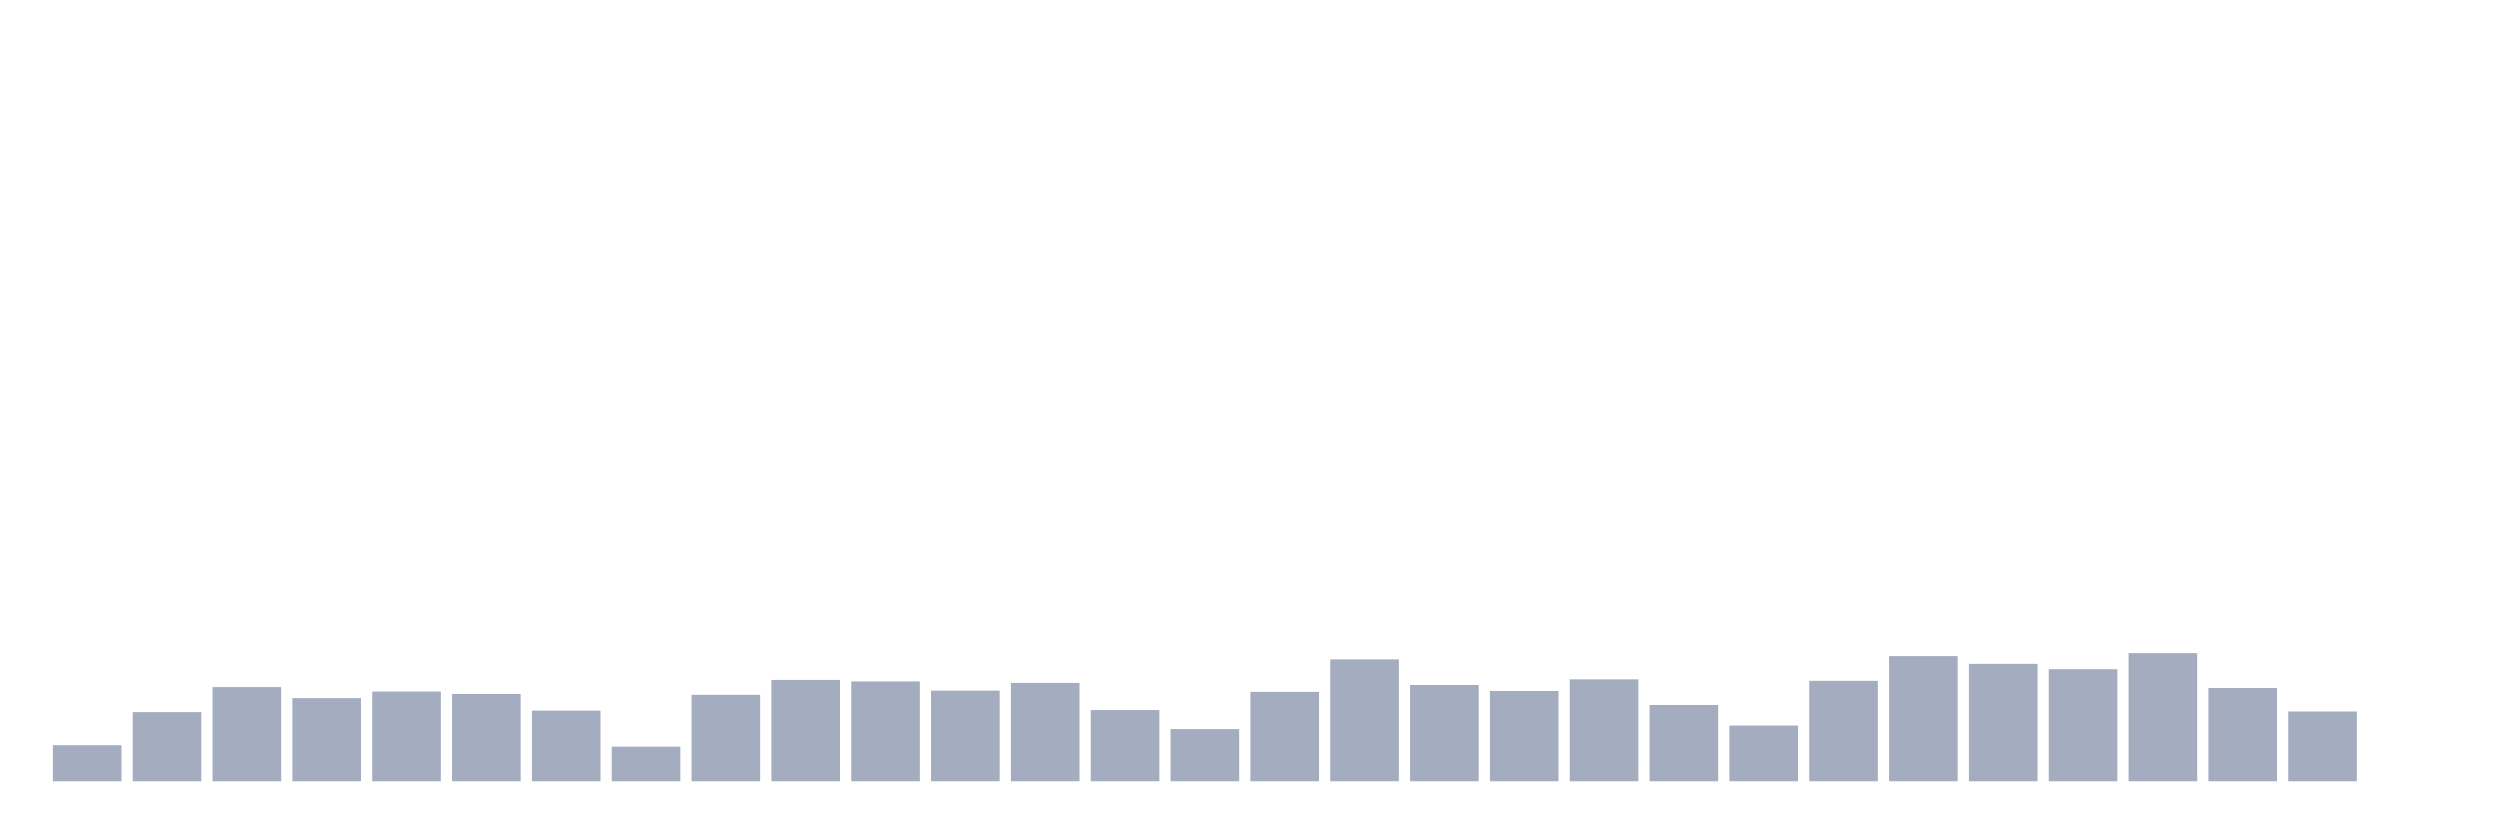
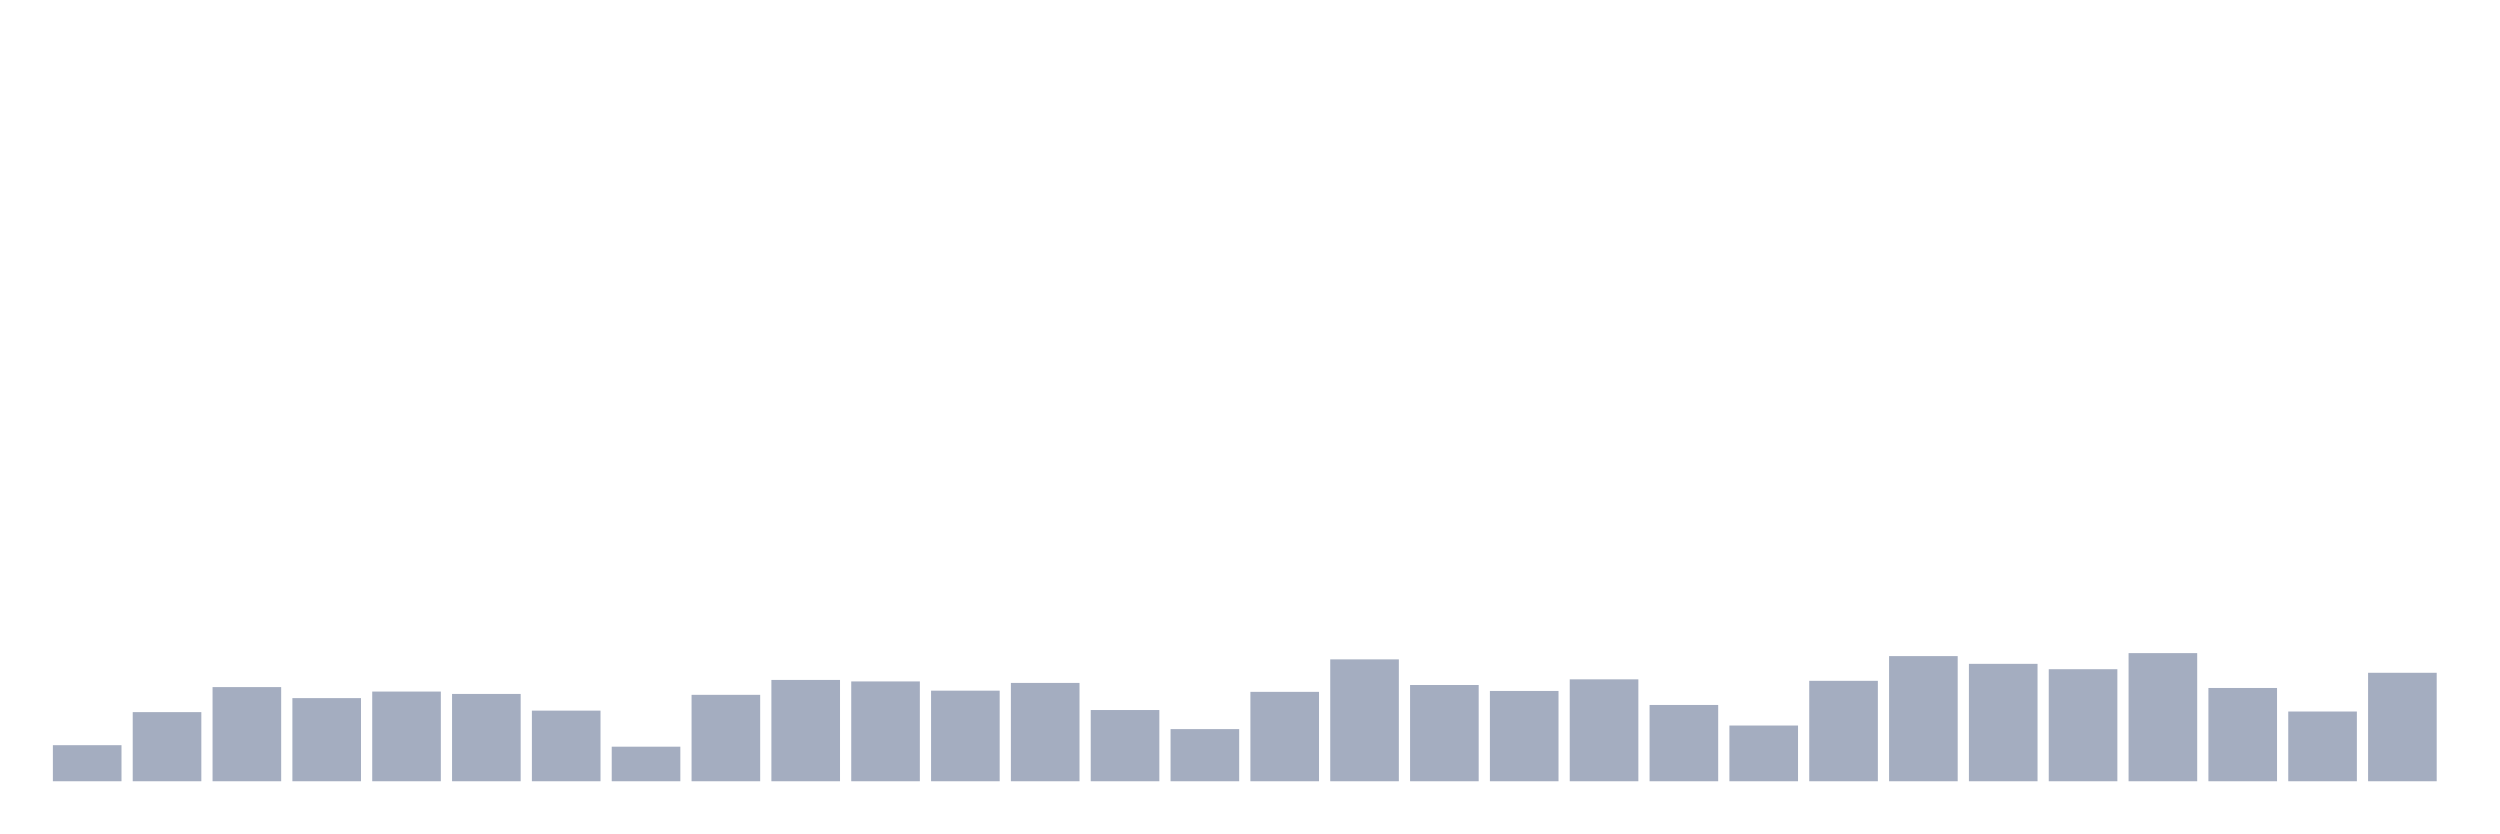
<svg xmlns="http://www.w3.org/2000/svg" viewBox="0 0 480 160">
  <g transform="translate(10,10)">
    <rect class="bar" x="0.153" width="13.175" y="133.077" height="6.923" fill="rgb(164,173,192)" />
    <rect class="bar" x="15.482" width="13.175" y="126.727" height="13.273" fill="rgb(164,173,192)" />
    <rect class="bar" x="30.81" width="13.175" y="121.921" height="18.079" fill="rgb(164,173,192)" />
    <rect class="bar" x="46.138" width="13.175" y="124.038" height="15.962" fill="rgb(164,173,192)" />
    <rect class="bar" x="61.466" width="13.175" y="122.779" height="17.221" fill="rgb(164,173,192)" />
    <rect class="bar" x="76.794" width="13.175" y="123.237" height="16.763" fill="rgb(164,173,192)" />
    <rect class="bar" x="92.123" width="13.175" y="126.441" height="13.559" fill="rgb(164,173,192)" />
    <rect class="bar" x="107.451" width="13.175" y="133.363" height="6.637" fill="rgb(164,173,192)" />
    <rect class="bar" x="122.779" width="13.175" y="123.408" height="16.592" fill="rgb(164,173,192)" />
    <rect class="bar" x="138.107" width="13.175" y="120.548" height="19.452" fill="rgb(164,173,192)" />
    <rect class="bar" x="153.436" width="13.175" y="120.834" height="19.166" fill="rgb(164,173,192)" />
    <rect class="bar" x="168.764" width="13.175" y="122.607" height="17.393" fill="rgb(164,173,192)" />
    <rect class="bar" x="184.092" width="13.175" y="121.12" height="18.88" fill="rgb(164,173,192)" />
    <rect class="bar" x="199.42" width="13.175" y="126.326" height="13.674" fill="rgb(164,173,192)" />
    <rect class="bar" x="214.748" width="13.175" y="129.988" height="10.012" fill="rgb(164,173,192)" />
    <rect class="bar" x="230.077" width="13.175" y="122.836" height="17.164" fill="rgb(164,173,192)" />
    <rect class="bar" x="245.405" width="13.175" y="116.6" height="23.4" fill="rgb(164,173,192)" />
    <rect class="bar" x="260.733" width="13.175" y="121.52" height="18.48" fill="rgb(164,173,192)" />
    <rect class="bar" x="276.061" width="13.175" y="122.664" height="17.336" fill="rgb(164,173,192)" />
    <rect class="bar" x="291.39" width="13.175" y="120.433" height="19.567" fill="rgb(164,173,192)" />
    <rect class="bar" x="306.718" width="13.175" y="125.353" height="14.647" fill="rgb(164,173,192)" />
    <rect class="bar" x="322.046" width="13.175" y="129.301" height="10.699" fill="rgb(164,173,192)" />
    <rect class="bar" x="337.374" width="13.175" y="120.719" height="19.281" fill="rgb(164,173,192)" />
    <rect class="bar" x="352.702" width="13.175" y="115.971" height="24.029" fill="rgb(164,173,192)" />
    <rect class="bar" x="368.031" width="13.175" y="117.458" height="22.542" fill="rgb(164,173,192)" />
    <rect class="bar" x="383.359" width="13.175" y="118.488" height="21.512" fill="rgb(164,173,192)" />
    <rect class="bar" x="398.687" width="13.175" y="115.398" height="24.602" fill="rgb(164,173,192)" />
    <rect class="bar" x="414.015" width="13.175" y="122.092" height="17.908" fill="rgb(164,173,192)" />
    <rect class="bar" x="429.344" width="13.175" y="126.612" height="13.388" fill="rgb(164,173,192)" />
-     <rect class="bar" x="444.672" width="13.175" y="140" height="0" fill="rgb(164,173,192)" />
+     <rect class="bar" x="444.672" width="13.175" y="119.174" height="20.826" fill="rgb(164,173,192)" />
  </g>
</svg>
